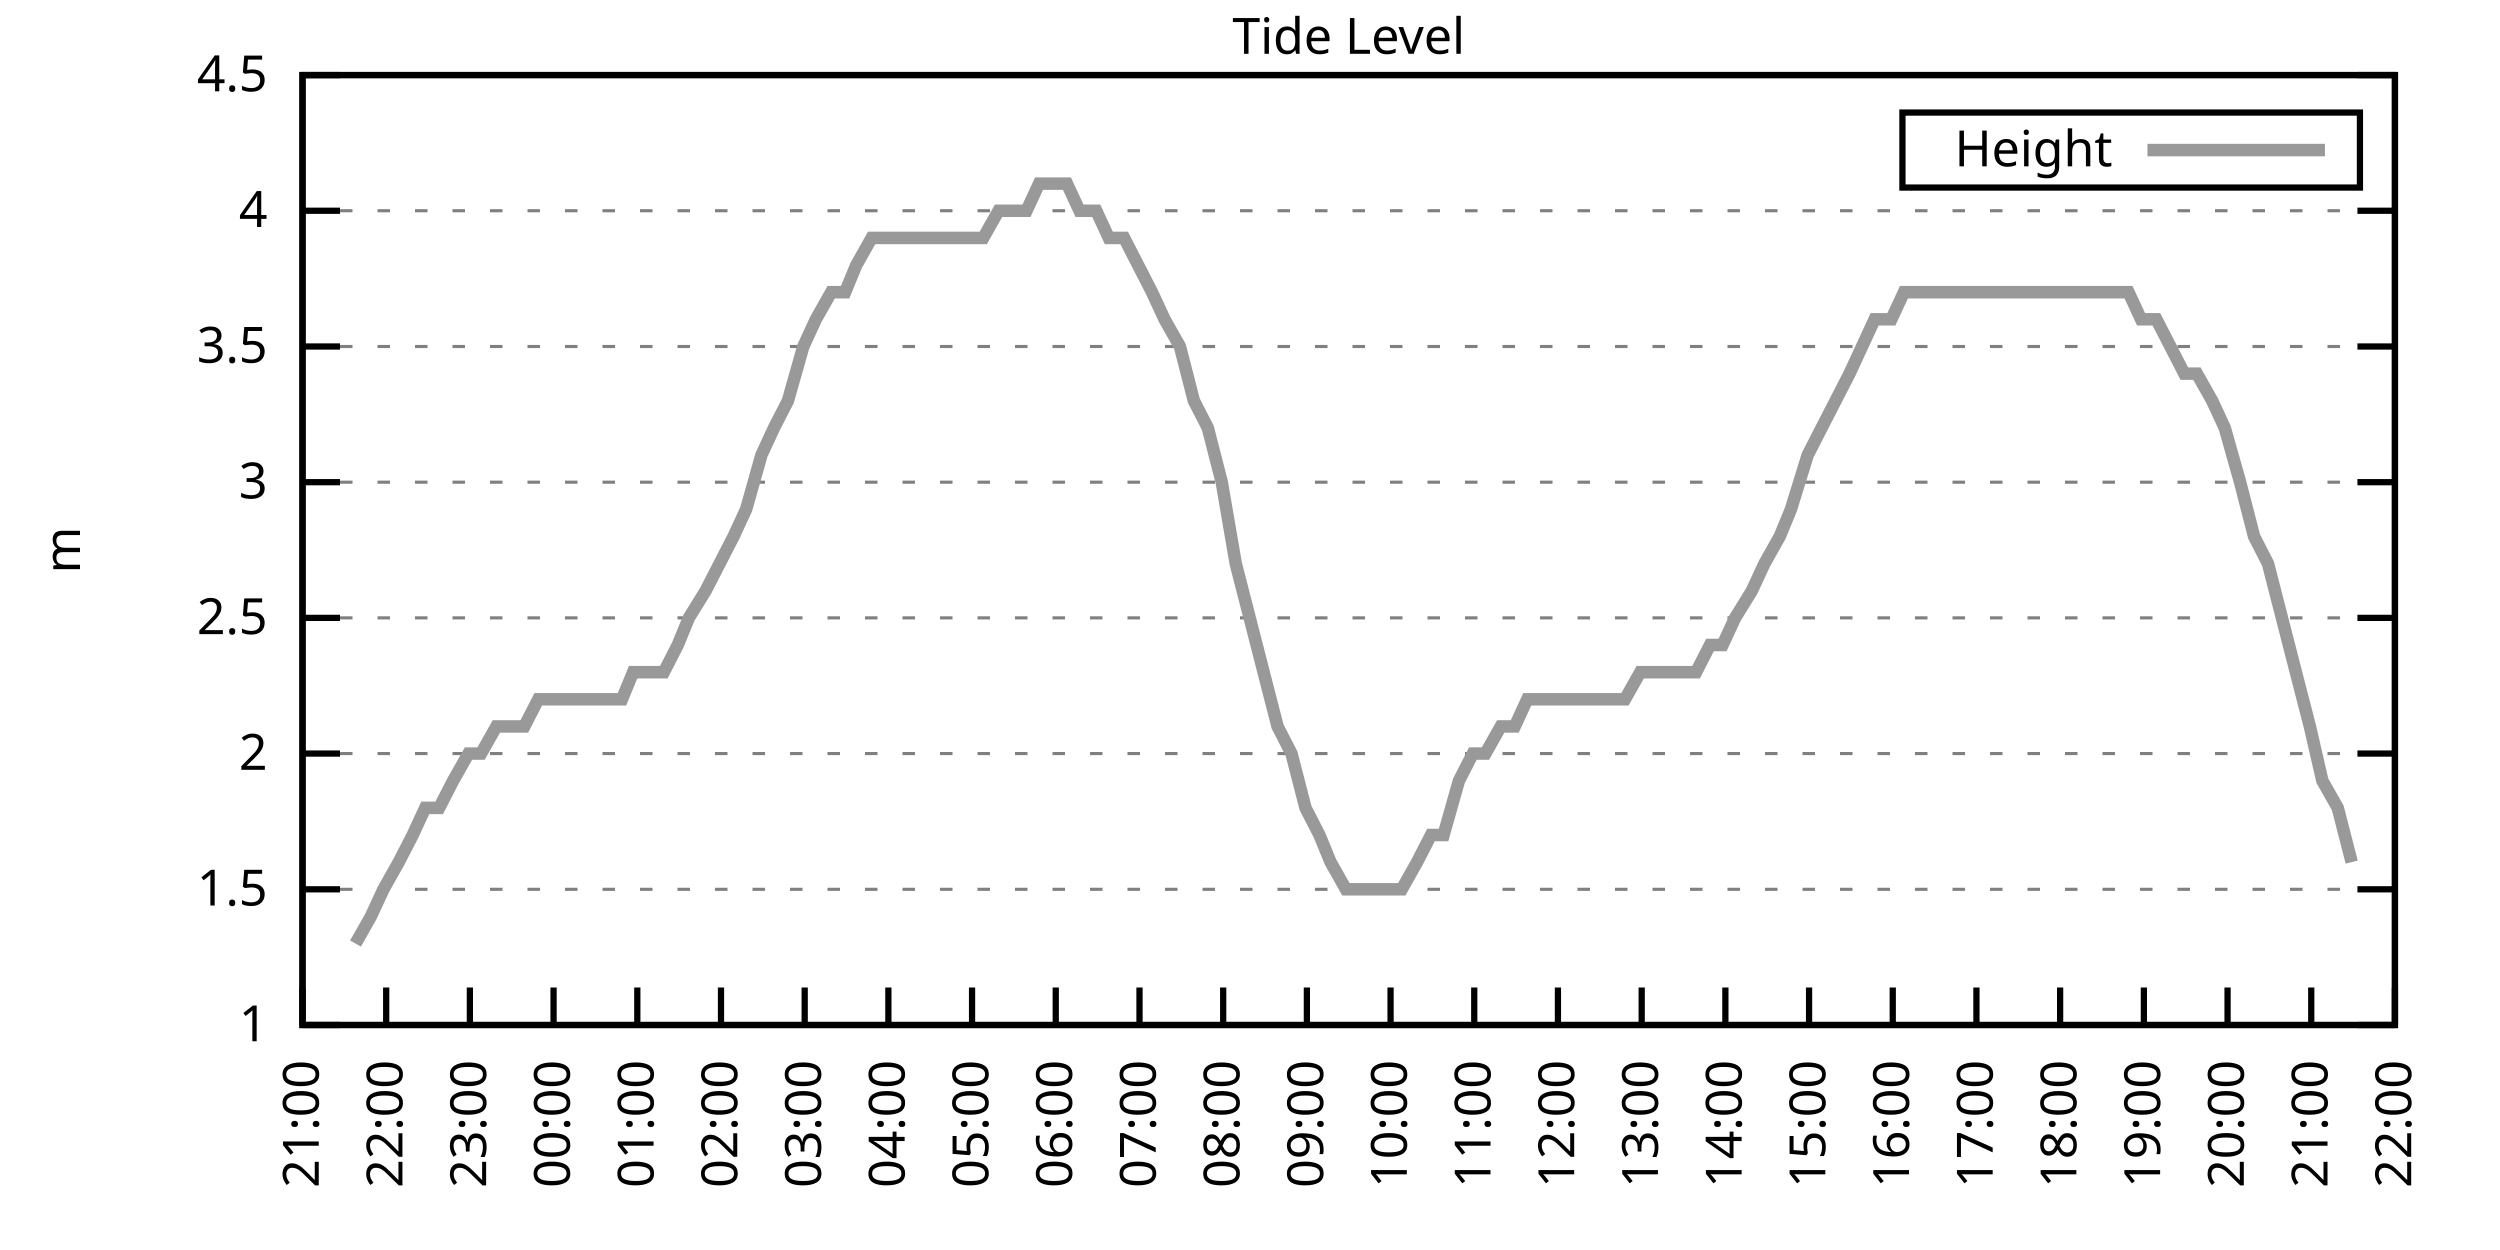
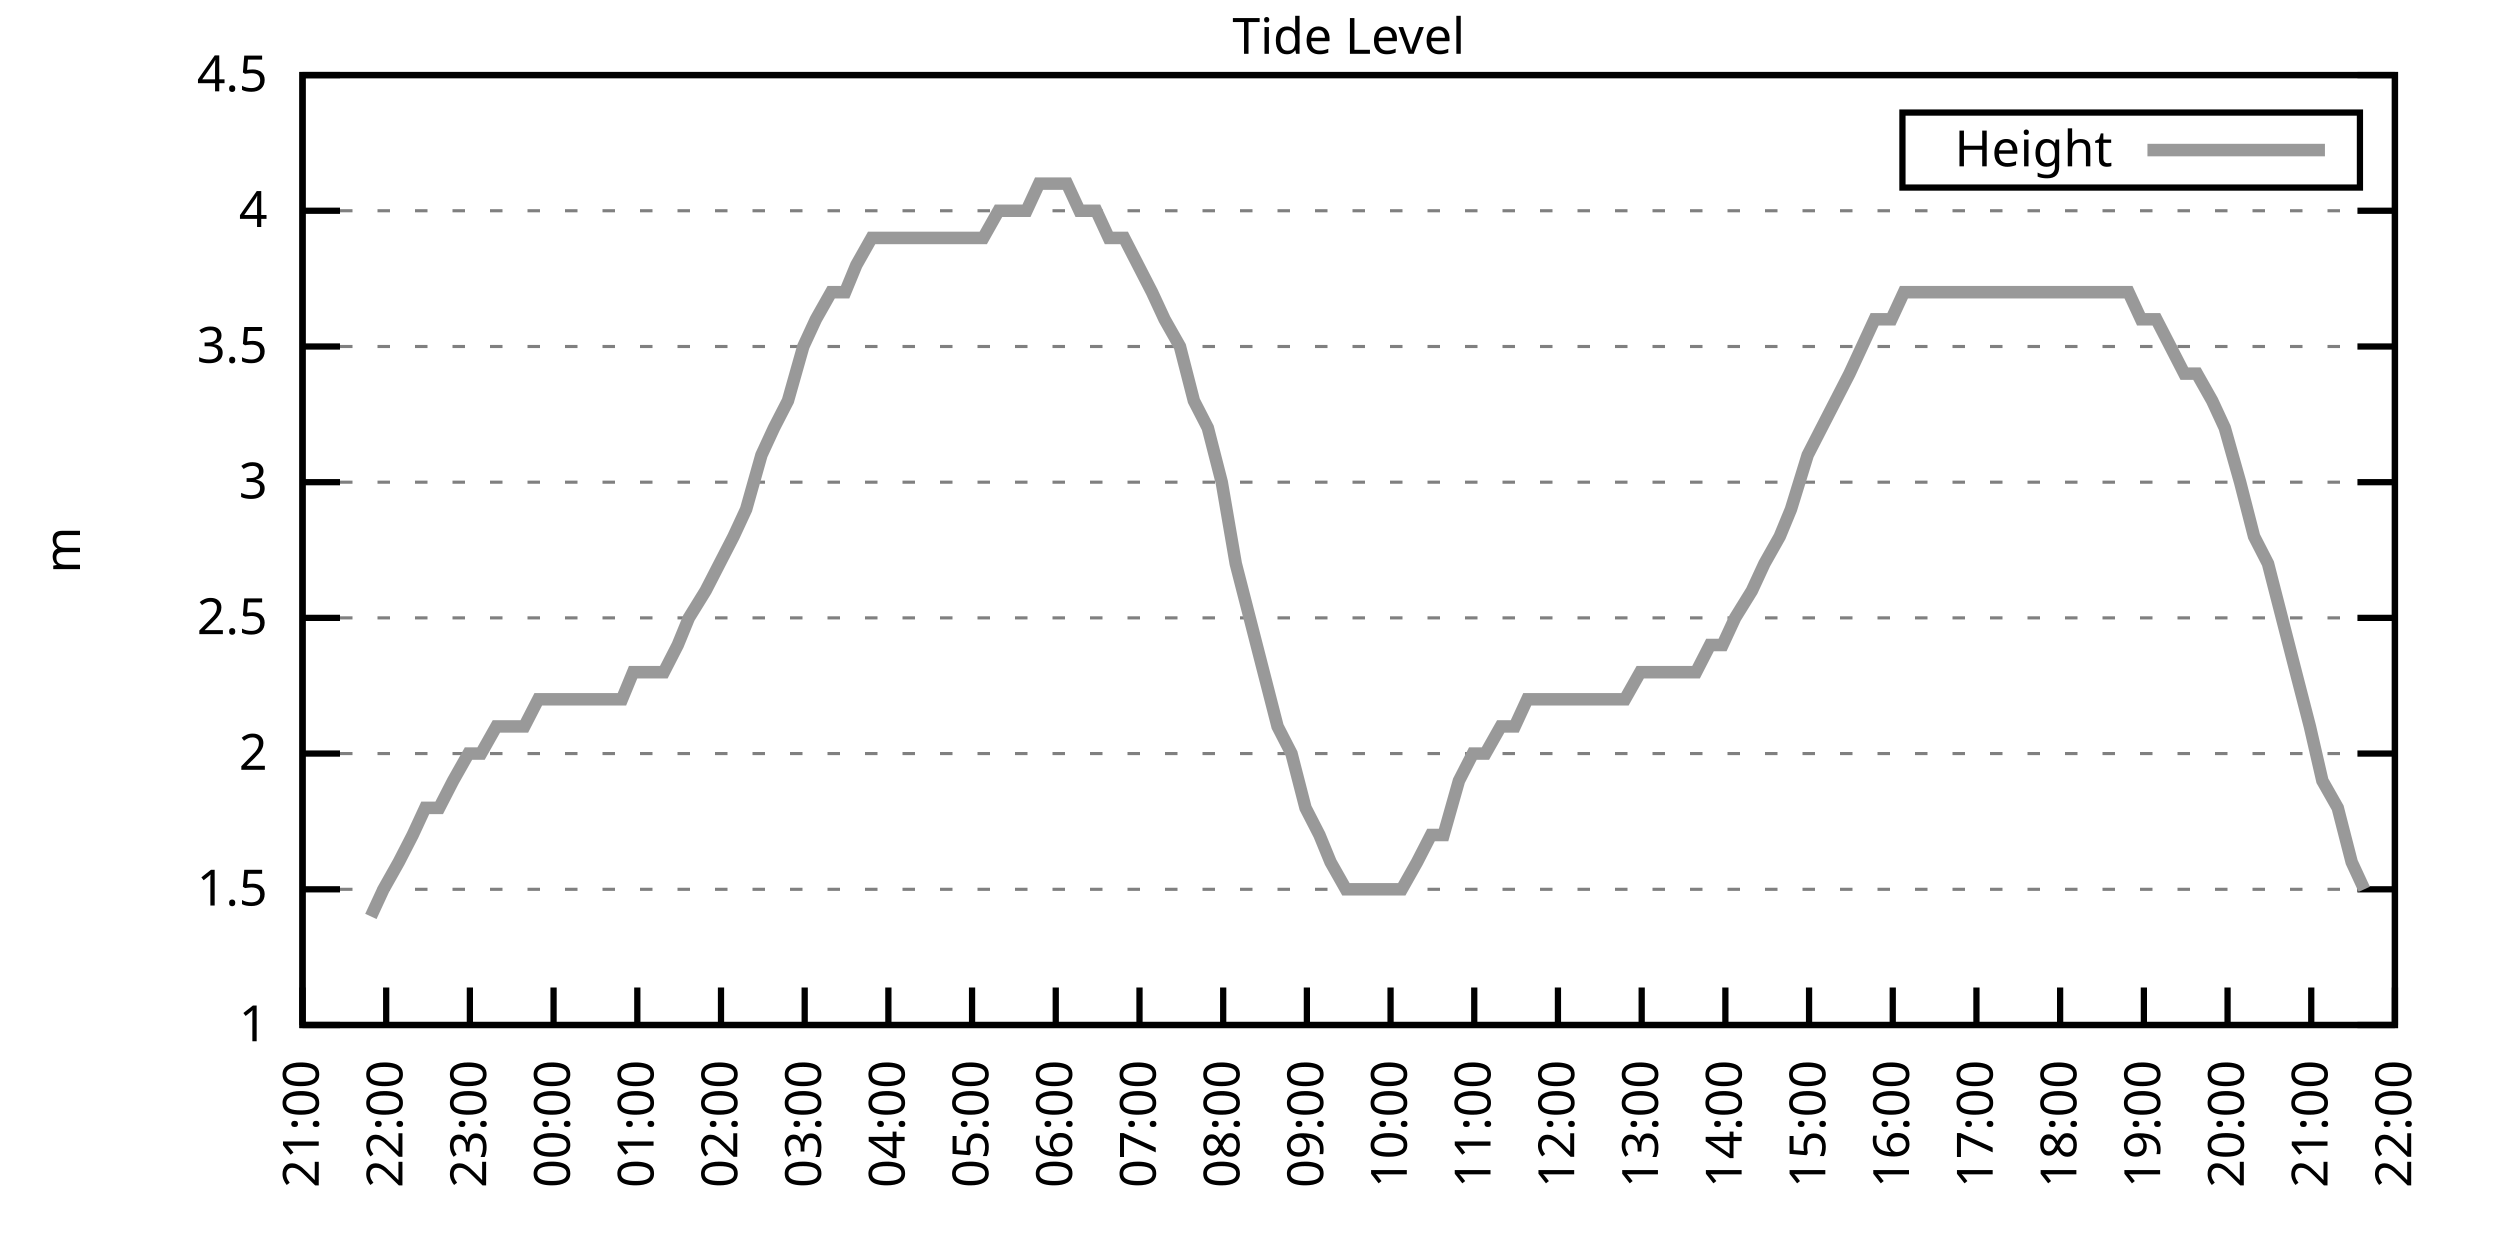
<svg xmlns="http://www.w3.org/2000/svg" xmlns:xlink="http://www.w3.org/1999/xlink" width="400" height="200" viewBox="0 0 400 200">
  <g id="gnuplot_canvas">
    <rect x="0" y="0" width="400" height="200" fill="none" />
    <defs>
      <circle id="gpDot" r="0.5" stroke-width="0.5" stroke="currentColor" />
      <path id="gpPt0" stroke-width="0.333" stroke="currentColor" d="M-1,0 h2 M0,-1 v2" />
      <path id="gpPt1" stroke-width="0.333" stroke="currentColor" d="M-1,-1 L1,1 M1,-1 L-1,1" />
      <path id="gpPt2" stroke-width="0.333" stroke="currentColor" d="M-1,0 L1,0 M0,-1 L0,1 M-1,-1 L1,1 M-1,1 L1,-1" />
      <rect id="gpPt3" stroke-width="0.333" stroke="currentColor" x="-1" y="-1" width="2" height="2" />
      <rect id="gpPt4" stroke-width="0.333" stroke="currentColor" fill="currentColor" x="-1" y="-1" width="2" height="2" />
      <circle id="gpPt5" stroke-width="0.333" stroke="currentColor" cx="0" cy="0" r="1" />
      <use xlink:href="#gpPt5" id="gpPt6" fill="currentColor" stroke="none" />
      <path id="gpPt7" stroke-width="0.333" stroke="currentColor" d="M0,-1.33 L-1.33,0.67 L1.33,0.67 z" />
      <use xlink:href="#gpPt7" id="gpPt8" fill="currentColor" stroke="none" />
      <use xlink:href="#gpPt7" id="gpPt9" stroke="currentColor" transform="rotate(180)" />
      <use xlink:href="#gpPt9" id="gpPt10" fill="currentColor" stroke="none" />
      <use xlink:href="#gpPt3" id="gpPt11" stroke="currentColor" transform="rotate(45)" />
      <use xlink:href="#gpPt11" id="gpPt12" fill="currentColor" stroke="none" />
      <path id="gpPt13" stroke-width="0.333" stroke="currentColor" d="M0,1.330 L1.265,0.411 L0.782,-1.067 L-0.782,-1.076 L-1.265,0.411 z" />
      <use xlink:href="#gpPt13" id="gpPt14" fill="currentColor" stroke="none" />
      <filter id="textbox" filterUnits="objectBoundingBox" x="0" y="0" height="1" width="1">
        <feFlood flood-color="white" flood-opacity="1" result="bgnd" />
        <feComposite in="SourceGraphic" in2="bgnd" operator="atop" />
      </filter>
      <filter id="greybox" filterUnits="objectBoundingBox" x="0" y="0" height="1" width="1">
        <feFlood flood-color="lightgrey" flood-opacity="1" result="grey" />
        <feComposite in="SourceGraphic" in2="grey" operator="atop" />
      </filter>
    </defs>
    <g fill="none" color="white" stroke="currentColor" stroke-width="1.00" stroke-linecap="butt" stroke-linejoin="miter">
</g>
    <g fill="none" color="black" stroke="currentColor" stroke-width="1.00" stroke-linecap="butt" stroke-linejoin="miter">
      <g stroke="none" shape-rendering="crispEdges">
        <polygon fill="rgb(255, 255, 255)" points="48.40,164.00 383.18,164.00 383.18,12.02 48.40,12.02 " />
      </g>
    </g>
    <g fill="none" color="black" stroke="currentColor" stroke-width="1.00" stroke-linecap="butt" stroke-linejoin="miter">
</g>
    <g fill="none" color="black" stroke="black" stroke-width="0.50" stroke-linecap="butt" stroke-linejoin="miter">
</g>
    <g fill="none" color="gray" stroke="currentColor" stroke-width="0.50" stroke-linecap="butt" stroke-linejoin="miter">
      <path stroke="gray" stroke-dasharray="2,4" class="gridline" d="M48.40,164.00 L383.19,164.00  " />
    </g>
    <g fill="none" color="gray" stroke="gray" stroke-width="1.00" stroke-linecap="butt" stroke-linejoin="miter">
</g>
    <g fill="none" color="black" stroke="currentColor" stroke-width="1.00" stroke-linecap="butt" stroke-linejoin="miter">
      <path stroke="black" d="M48.40,164.00 L54.40,164.00 M383.19,164.00 L377.19,164.00  " />
      <g transform="translate(42.80,166.60)" stroke="none" fill="black" font-family="Sans" font-size="8.00" text-anchor="end">
        <text>
          <tspan font-family="Sans"> 1</tspan>
        </text>
      </g>
    </g>
    <g fill="none" color="black" stroke="currentColor" stroke-width="1.00" stroke-linecap="butt" stroke-linejoin="miter">
</g>
    <g fill="none" color="black" stroke="black" stroke-width="0.50" stroke-linecap="butt" stroke-linejoin="miter">
</g>
    <g fill="none" color="gray" stroke="currentColor" stroke-width="0.50" stroke-linecap="butt" stroke-linejoin="miter">
      <path stroke="gray" stroke-dasharray="2,4" class="gridline" d="M48.40,142.29 L383.19,142.29  " />
    </g>
    <g fill="none" color="gray" stroke="gray" stroke-width="1.00" stroke-linecap="butt" stroke-linejoin="miter">
</g>
    <g fill="none" color="black" stroke="currentColor" stroke-width="1.00" stroke-linecap="butt" stroke-linejoin="miter">
      <path stroke="black" d="M48.40,142.29 L54.40,142.29 M383.19,142.29 L377.19,142.29  " />
      <g transform="translate(42.80,144.89)" stroke="none" fill="black" font-family="Sans" font-size="8.00" text-anchor="end">
        <text>
          <tspan font-family="Sans"> 1.5</tspan>
        </text>
      </g>
    </g>
    <g fill="none" color="black" stroke="currentColor" stroke-width="1.00" stroke-linecap="butt" stroke-linejoin="miter">
</g>
    <g fill="none" color="black" stroke="black" stroke-width="0.50" stroke-linecap="butt" stroke-linejoin="miter">
</g>
    <g fill="none" color="gray" stroke="currentColor" stroke-width="0.50" stroke-linecap="butt" stroke-linejoin="miter">
      <path stroke="gray" stroke-dasharray="2,4" class="gridline" d="M48.40,120.57 L383.19,120.57  " />
    </g>
    <g fill="none" color="gray" stroke="gray" stroke-width="1.00" stroke-linecap="butt" stroke-linejoin="miter">
</g>
    <g fill="none" color="black" stroke="currentColor" stroke-width="1.00" stroke-linecap="butt" stroke-linejoin="miter">
      <path stroke="black" d="M48.40,120.57 L54.40,120.57 M383.19,120.57 L377.19,120.57  " />
      <g transform="translate(42.80,123.17)" stroke="none" fill="black" font-family="Sans" font-size="8.00" text-anchor="end">
        <text>
          <tspan font-family="Sans"> 2</tspan>
        </text>
      </g>
    </g>
    <g fill="none" color="black" stroke="currentColor" stroke-width="1.00" stroke-linecap="butt" stroke-linejoin="miter">
</g>
    <g fill="none" color="black" stroke="black" stroke-width="0.50" stroke-linecap="butt" stroke-linejoin="miter">
</g>
    <g fill="none" color="gray" stroke="currentColor" stroke-width="0.50" stroke-linecap="butt" stroke-linejoin="miter">
      <path stroke="gray" stroke-dasharray="2,4" class="gridline" d="M48.40,98.86 L383.19,98.86  " />
    </g>
    <g fill="none" color="gray" stroke="gray" stroke-width="1.00" stroke-linecap="butt" stroke-linejoin="miter">
</g>
    <g fill="none" color="black" stroke="currentColor" stroke-width="1.00" stroke-linecap="butt" stroke-linejoin="miter">
      <path stroke="black" d="M48.40,98.86 L54.40,98.86 M383.19,98.86 L377.19,98.86  " />
      <g transform="translate(42.80,101.46)" stroke="none" fill="black" font-family="Sans" font-size="8.00" text-anchor="end">
        <text>
          <tspan font-family="Sans"> 2.5</tspan>
        </text>
      </g>
    </g>
    <g fill="none" color="black" stroke="currentColor" stroke-width="1.00" stroke-linecap="butt" stroke-linejoin="miter">
</g>
    <g fill="none" color="black" stroke="black" stroke-width="0.50" stroke-linecap="butt" stroke-linejoin="miter">
</g>
    <g fill="none" color="gray" stroke="currentColor" stroke-width="0.50" stroke-linecap="butt" stroke-linejoin="miter">
      <path stroke="gray" stroke-dasharray="2,4" class="gridline" d="M48.40,77.15 L383.19,77.15  " />
    </g>
    <g fill="none" color="gray" stroke="gray" stroke-width="1.00" stroke-linecap="butt" stroke-linejoin="miter">
</g>
    <g fill="none" color="black" stroke="currentColor" stroke-width="1.00" stroke-linecap="butt" stroke-linejoin="miter">
      <path stroke="black" d="M48.40,77.15 L54.40,77.15 M383.19,77.15 L377.19,77.15  " />
      <g transform="translate(42.80,79.75)" stroke="none" fill="black" font-family="Sans" font-size="8.00" text-anchor="end">
        <text>
          <tspan font-family="Sans"> 3</tspan>
        </text>
      </g>
    </g>
    <g fill="none" color="black" stroke="currentColor" stroke-width="1.00" stroke-linecap="butt" stroke-linejoin="miter">
</g>
    <g fill="none" color="black" stroke="black" stroke-width="0.50" stroke-linecap="butt" stroke-linejoin="miter">
</g>
    <g fill="none" color="gray" stroke="currentColor" stroke-width="0.50" stroke-linecap="butt" stroke-linejoin="miter">
      <path stroke="gray" stroke-dasharray="2,4" class="gridline" d="M48.40,55.44 L383.19,55.44  " />
    </g>
    <g fill="none" color="gray" stroke="gray" stroke-width="1.00" stroke-linecap="butt" stroke-linejoin="miter">
</g>
    <g fill="none" color="black" stroke="currentColor" stroke-width="1.00" stroke-linecap="butt" stroke-linejoin="miter">
      <path stroke="black" d="M48.40,55.44 L54.40,55.44 M383.19,55.44 L377.19,55.44  " />
      <g transform="translate(42.80,58.04)" stroke="none" fill="black" font-family="Sans" font-size="8.00" text-anchor="end">
        <text>
          <tspan font-family="Sans"> 3.5</tspan>
        </text>
      </g>
    </g>
    <g fill="none" color="black" stroke="currentColor" stroke-width="1.00" stroke-linecap="butt" stroke-linejoin="miter">
</g>
    <g fill="none" color="black" stroke="black" stroke-width="0.50" stroke-linecap="butt" stroke-linejoin="miter">
</g>
    <g fill="none" color="gray" stroke="currentColor" stroke-width="0.50" stroke-linecap="butt" stroke-linejoin="miter">
      <path stroke="gray" stroke-dasharray="2,4" class="gridline" d="M48.40,33.72 L383.19,33.72  " />
    </g>
    <g fill="none" color="gray" stroke="gray" stroke-width="1.00" stroke-linecap="butt" stroke-linejoin="miter">
</g>
    <g fill="none" color="black" stroke="currentColor" stroke-width="1.00" stroke-linecap="butt" stroke-linejoin="miter">
      <path stroke="black" d="M48.40,33.72 L54.40,33.72 M383.19,33.72 L377.19,33.72  " />
      <g transform="translate(42.80,36.32)" stroke="none" fill="black" font-family="Sans" font-size="8.00" text-anchor="end">
        <text>
          <tspan font-family="Sans"> 4</tspan>
        </text>
      </g>
    </g>
    <g fill="none" color="black" stroke="currentColor" stroke-width="1.00" stroke-linecap="butt" stroke-linejoin="miter">
</g>
    <g fill="none" color="black" stroke="black" stroke-width="0.50" stroke-linecap="butt" stroke-linejoin="miter">
</g>
    <g fill="none" color="gray" stroke="currentColor" stroke-width="0.50" stroke-linecap="butt" stroke-linejoin="miter">
      <path stroke="gray" stroke-dasharray="2,4" class="gridline" d="M48.40,12.01 L383.19,12.01  " />
    </g>
    <g fill="none" color="gray" stroke="gray" stroke-width="1.00" stroke-linecap="butt" stroke-linejoin="miter">
</g>
    <g fill="none" color="black" stroke="currentColor" stroke-width="1.00" stroke-linecap="butt" stroke-linejoin="miter">
      <path stroke="black" d="M48.40,12.01 L54.40,12.01 M383.19,12.01 L377.19,12.01  " />
      <g transform="translate(42.80,14.61)" stroke="none" fill="black" font-family="Sans" font-size="8.00" text-anchor="end">
        <text>
          <tspan font-family="Sans"> 4.5</tspan>
        </text>
      </g>
    </g>
    <g fill="none" color="black" stroke="currentColor" stroke-width="1.00" stroke-linecap="butt" stroke-linejoin="miter">
      <path stroke="black" d="M48.40,164.00 L48.40,158.00  " />
      <g transform="translate(51.00,169.60) rotate(270.00)" stroke="none" fill="black" font-family="Sans" font-size="8.00" text-anchor="end">
        <text>
          <tspan font-family="Sans">21:00</tspan>
        </text>
      </g>
    </g>
    <g fill="none" color="black" stroke="currentColor" stroke-width="1.00" stroke-linecap="butt" stroke-linejoin="miter">
      <path stroke="black" d="M61.79,164.00 L61.79,158.00  " />
      <g transform="translate(64.39,169.60) rotate(270.00)" stroke="none" fill="black" font-family="Sans" font-size="8.00" text-anchor="end">
        <text>
          <tspan font-family="Sans">22:00</tspan>
        </text>
      </g>
    </g>
    <g fill="none" color="black" stroke="currentColor" stroke-width="1.00" stroke-linecap="butt" stroke-linejoin="miter">
      <path stroke="black" d="M75.18,164.00 L75.18,158.00  " />
      <g transform="translate(77.78,169.60) rotate(270.00)" stroke="none" fill="black" font-family="Sans" font-size="8.00" text-anchor="end">
        <text>
          <tspan font-family="Sans">23:00</tspan>
        </text>
      </g>
    </g>
    <g fill="none" color="black" stroke="currentColor" stroke-width="1.00" stroke-linecap="butt" stroke-linejoin="miter">
      <path stroke="black" d="M88.57,164.00 L88.57,158.00  " />
      <g transform="translate(91.17,169.60) rotate(270.00)" stroke="none" fill="black" font-family="Sans" font-size="8.00" text-anchor="end">
        <text>
          <tspan font-family="Sans">00:00</tspan>
        </text>
      </g>
    </g>
    <g fill="none" color="black" stroke="currentColor" stroke-width="1.00" stroke-linecap="butt" stroke-linejoin="miter">
      <path stroke="black" d="M101.97,164.00 L101.97,158.00  " />
      <g transform="translate(104.57,169.60) rotate(270.00)" stroke="none" fill="black" font-family="Sans" font-size="8.00" text-anchor="end">
        <text>
          <tspan font-family="Sans">01:00</tspan>
        </text>
      </g>
    </g>
    <g fill="none" color="black" stroke="currentColor" stroke-width="1.00" stroke-linecap="butt" stroke-linejoin="miter">
      <path stroke="black" d="M115.36,164.00 L115.36,158.00  " />
      <g transform="translate(117.96,169.60) rotate(270.00)" stroke="none" fill="black" font-family="Sans" font-size="8.00" text-anchor="end">
        <text>
          <tspan font-family="Sans">02:00</tspan>
        </text>
      </g>
    </g>
    <g fill="none" color="black" stroke="currentColor" stroke-width="1.00" stroke-linecap="butt" stroke-linejoin="miter">
      <path stroke="black" d="M128.75,164.00 L128.75,158.00  " />
      <g transform="translate(131.35,169.60) rotate(270.00)" stroke="none" fill="black" font-family="Sans" font-size="8.00" text-anchor="end">
        <text>
          <tspan font-family="Sans">03:00</tspan>
        </text>
      </g>
    </g>
    <g fill="none" color="black" stroke="currentColor" stroke-width="1.00" stroke-linecap="butt" stroke-linejoin="miter">
      <path stroke="black" d="M142.14,164.00 L142.14,158.00  " />
      <g transform="translate(144.74,169.60) rotate(270.00)" stroke="none" fill="black" font-family="Sans" font-size="8.00" text-anchor="end">
        <text>
          <tspan font-family="Sans">04:00</tspan>
        </text>
      </g>
    </g>
    <g fill="none" color="black" stroke="currentColor" stroke-width="1.00" stroke-linecap="butt" stroke-linejoin="miter">
      <path stroke="black" d="M155.53,164.00 L155.53,158.00  " />
      <g transform="translate(158.13,169.60) rotate(270.00)" stroke="none" fill="black" font-family="Sans" font-size="8.00" text-anchor="end">
        <text>
          <tspan font-family="Sans">05:00</tspan>
        </text>
      </g>
    </g>
    <g fill="none" color="black" stroke="currentColor" stroke-width="1.00" stroke-linecap="butt" stroke-linejoin="miter">
      <path stroke="black" d="M168.92,164.00 L168.92,158.00  " />
      <g transform="translate(171.52,169.60) rotate(270.00)" stroke="none" fill="black" font-family="Sans" font-size="8.00" text-anchor="end">
        <text>
          <tspan font-family="Sans">06:00</tspan>
        </text>
      </g>
    </g>
    <g fill="none" color="black" stroke="currentColor" stroke-width="1.00" stroke-linecap="butt" stroke-linejoin="miter">
      <path stroke="black" d="M182.32,164.00 L182.32,158.00  " />
      <g transform="translate(184.92,169.60) rotate(270.00)" stroke="none" fill="black" font-family="Sans" font-size="8.00" text-anchor="end">
        <text>
          <tspan font-family="Sans">07:00</tspan>
        </text>
      </g>
    </g>
    <g fill="none" color="black" stroke="currentColor" stroke-width="1.00" stroke-linecap="butt" stroke-linejoin="miter">
      <path stroke="black" d="M195.71,164.00 L195.71,158.00  " />
      <g transform="translate(198.31,169.60) rotate(270.00)" stroke="none" fill="black" font-family="Sans" font-size="8.00" text-anchor="end">
        <text>
          <tspan font-family="Sans">08:00</tspan>
        </text>
      </g>
    </g>
    <g fill="none" color="black" stroke="currentColor" stroke-width="1.00" stroke-linecap="butt" stroke-linejoin="miter">
      <path stroke="black" d="M209.10,164.00 L209.10,158.00  " />
      <g transform="translate(211.70,169.60) rotate(270.00)" stroke="none" fill="black" font-family="Sans" font-size="8.00" text-anchor="end">
        <text>
          <tspan font-family="Sans">09:00</tspan>
        </text>
      </g>
    </g>
    <g fill="none" color="black" stroke="currentColor" stroke-width="1.00" stroke-linecap="butt" stroke-linejoin="miter">
      <path stroke="black" d="M222.49,164.00 L222.49,158.00  " />
      <g transform="translate(225.09,169.60) rotate(270.00)" stroke="none" fill="black" font-family="Sans" font-size="8.00" text-anchor="end">
        <text>
          <tspan font-family="Sans">10:00</tspan>
        </text>
      </g>
    </g>
    <g fill="none" color="black" stroke="currentColor" stroke-width="1.00" stroke-linecap="butt" stroke-linejoin="miter">
      <path stroke="black" d="M235.88,164.00 L235.88,158.00  " />
      <g transform="translate(238.48,169.60) rotate(270.00)" stroke="none" fill="black" font-family="Sans" font-size="8.00" text-anchor="end">
        <text>
          <tspan font-family="Sans">11:00</tspan>
        </text>
      </g>
    </g>
    <g fill="none" color="black" stroke="currentColor" stroke-width="1.00" stroke-linecap="butt" stroke-linejoin="miter">
      <path stroke="black" d="M249.27,164.00 L249.27,158.00  " />
      <g transform="translate(251.87,169.60) rotate(270.00)" stroke="none" fill="black" font-family="Sans" font-size="8.00" text-anchor="end">
        <text>
          <tspan font-family="Sans">12:00</tspan>
        </text>
      </g>
    </g>
    <g fill="none" color="black" stroke="currentColor" stroke-width="1.00" stroke-linecap="butt" stroke-linejoin="miter">
      <path stroke="black" d="M262.67,164.00 L262.67,158.00  " />
      <g transform="translate(265.27,169.60) rotate(270.00)" stroke="none" fill="black" font-family="Sans" font-size="8.00" text-anchor="end">
        <text>
          <tspan font-family="Sans">13:00</tspan>
        </text>
      </g>
    </g>
    <g fill="none" color="black" stroke="currentColor" stroke-width="1.00" stroke-linecap="butt" stroke-linejoin="miter">
      <path stroke="black" d="M276.06,164.00 L276.06,158.00  " />
      <g transform="translate(278.66,169.60) rotate(270.00)" stroke="none" fill="black" font-family="Sans" font-size="8.00" text-anchor="end">
        <text>
          <tspan font-family="Sans">14:00</tspan>
        </text>
      </g>
    </g>
    <g fill="none" color="black" stroke="currentColor" stroke-width="1.00" stroke-linecap="butt" stroke-linejoin="miter">
      <path stroke="black" d="M289.45,164.00 L289.45,158.00  " />
      <g transform="translate(292.05,169.60) rotate(270.00)" stroke="none" fill="black" font-family="Sans" font-size="8.00" text-anchor="end">
        <text>
          <tspan font-family="Sans">15:00</tspan>
        </text>
      </g>
    </g>
    <g fill="none" color="black" stroke="currentColor" stroke-width="1.00" stroke-linecap="butt" stroke-linejoin="miter">
      <path stroke="black" d="M302.84,164.00 L302.84,158.00  " />
      <g transform="translate(305.44,169.60) rotate(270.00)" stroke="none" fill="black" font-family="Sans" font-size="8.00" text-anchor="end">
        <text>
          <tspan font-family="Sans">16:00</tspan>
        </text>
      </g>
    </g>
    <g fill="none" color="black" stroke="currentColor" stroke-width="1.00" stroke-linecap="butt" stroke-linejoin="miter">
      <path stroke="black" d="M316.23,164.00 L316.23,158.00  " />
      <g transform="translate(318.83,169.60) rotate(270.00)" stroke="none" fill="black" font-family="Sans" font-size="8.00" text-anchor="end">
        <text>
          <tspan font-family="Sans">17:00</tspan>
        </text>
      </g>
    </g>
    <g fill="none" color="black" stroke="currentColor" stroke-width="1.00" stroke-linecap="butt" stroke-linejoin="miter">
      <path stroke="black" d="M329.62,164.00 L329.62,158.00  " />
      <g transform="translate(332.22,169.60) rotate(270.00)" stroke="none" fill="black" font-family="Sans" font-size="8.00" text-anchor="end">
        <text>
          <tspan font-family="Sans">18:00</tspan>
        </text>
      </g>
    </g>
    <g fill="none" color="black" stroke="currentColor" stroke-width="1.00" stroke-linecap="butt" stroke-linejoin="miter">
      <path stroke="black" d="M343.02,164.00 L343.02,158.00  " />
      <g transform="translate(345.62,169.60) rotate(270.00)" stroke="none" fill="black" font-family="Sans" font-size="8.00" text-anchor="end">
        <text>
          <tspan font-family="Sans">19:00</tspan>
        </text>
      </g>
    </g>
    <g fill="none" color="black" stroke="currentColor" stroke-width="1.00" stroke-linecap="butt" stroke-linejoin="miter">
      <path stroke="black" d="M356.41,164.00 L356.41,158.00  " />
      <g transform="translate(359.01,169.60) rotate(270.00)" stroke="none" fill="black" font-family="Sans" font-size="8.00" text-anchor="end">
        <text>
          <tspan font-family="Sans">20:00</tspan>
        </text>
      </g>
    </g>
    <g fill="none" color="black" stroke="currentColor" stroke-width="1.00" stroke-linecap="butt" stroke-linejoin="miter">
      <path stroke="black" d="M369.80,164.00 L369.80,158.00  " />
      <g transform="translate(372.40,169.60) rotate(270.00)" stroke="none" fill="black" font-family="Sans" font-size="8.00" text-anchor="end">
        <text>
          <tspan font-family="Sans">21:00</tspan>
        </text>
      </g>
    </g>
    <g fill="none" color="black" stroke="currentColor" stroke-width="1.00" stroke-linecap="butt" stroke-linejoin="miter">
      <path stroke="black" d="M383.19,164.00 L383.19,158.00  " />
      <g transform="translate(385.79,169.60) rotate(270.00)" stroke="none" fill="black" font-family="Sans" font-size="8.00" text-anchor="end">
        <text>
          <tspan font-family="Sans">22:00</tspan>
        </text>
      </g>
    </g>
    <g fill="none" color="black" stroke="currentColor" stroke-width="1.00" stroke-linecap="butt" stroke-linejoin="miter">
</g>
    <g fill="none" color="black" stroke="currentColor" stroke-width="1.00" stroke-linecap="butt" stroke-linejoin="miter">
      <path stroke="black" d="M48.40,12.01 L48.40,164.00 L383.19,164.00 L383.19,12.01 L48.40,12.01 Z  " />
    </g>
    <g fill="none" color="black" stroke="currentColor" stroke-width="1.00" stroke-linecap="butt" stroke-linejoin="miter">
</g>
    <g fill="none" color="black" stroke="currentColor" stroke-width="1.00" stroke-linecap="butt" stroke-linejoin="miter">
      <path stroke="black" d="M304.39,30.01 L304.39,18.01 L377.59,18.01 L377.59,30.01 L304.39,30.01 Z  " />
    </g>
    <g id="Tide_level_plot_1">
      <g fill="none" color="white" stroke="black" stroke-width="2.00" stroke-linecap="butt" stroke-linejoin="miter">
</g>
      <g fill="none" color="black" stroke="currentColor" stroke-width="2.00" stroke-linecap="butt" stroke-linejoin="miter">
        <g transform="translate(337.99,26.61)" stroke="none" fill="black" font-family="Sans" font-size="8.00" text-anchor="end">
          <text>
            <tspan font-family="Sans">Height</tspan>
          </text>
        </g>
      </g>
      <g fill="none" color="black" stroke="currentColor" stroke-width="2.00" stroke-linecap="butt" stroke-linejoin="miter">
-         <path stroke="rgb(153, 153, 153)" d="M343.59,24.01 L371.99,24.01 M56.88,150.97 L59.34,146.63 L61.35,142.29 L63.80,137.94 L66.03,133.60 L68.04,129.26   L70.27,129.26 L72.50,124.92 L74.96,120.57 L76.97,120.57 L79.42,116.23 L81.21,116.23 L83.89,116.23 L86.12,111.89   L88.35,111.89 L90.58,111.89 L92.82,111.89 L94.82,111.89 L97.06,111.89 L99.51,111.89 L101.30,107.55 L103.98,107.55   L106.21,107.55 L108.44,103.20 L110.22,98.86 L112.90,94.52 L115.13,90.18 L117.37,85.83 L119.38,81.49 L121.83,72.81   L123.84,68.46 L126.07,64.12 L128.53,55.44 L130.54,51.09 L132.99,46.75 L135.22,46.75 L137.01,42.41 L139.46,38.07   L141.92,38.07 L143.93,38.07 L146.38,38.07 L148.39,38.07 L150.85,38.07 L152.85,38.07 L155.31,38.07 L157.32,38.07   L159.77,33.72 L161.78,33.72 L164.24,33.72 L166.25,29.38 L168.70,29.38 L170.71,29.38 L172.72,33.72 L175.40,33.72   L177.41,38.07 L179.86,38.07 L182.09,42.41 L184.32,46.75 L186.33,51.09 L188.79,55.44 L191.02,64.12 L193.25,68.46   L195.48,77.15 L197.72,90.18 L199.95,98.86 L202.18,107.55 L204.41,116.23 L206.64,120.57 L208.88,129.26 L211.11,133.60   L212.89,137.94 L215.35,142.29 L217.58,142.29 L219.81,142.29 L222.04,142.29 L224.28,142.29 L226.73,137.94 L228.96,133.60   L230.97,133.60 L233.43,124.92 L235.66,120.57 L237.67,120.57 L240.12,116.23 L242.36,116.23 L244.36,111.89 L246.82,111.89   L248.83,111.89 L251.28,111.89 L253.29,111.89 L255.75,111.89 L257.98,111.89 L259.99,111.89 L262.44,107.55 L264.67,107.55   L266.91,107.55 L269.14,107.55 L271.37,107.55 L273.60,103.20 L275.61,103.20 L277.62,98.86 L280.30,94.52 L282.31,90.18   L284.76,85.83 L286.55,81.49 L289.23,72.81 L291.46,68.46 L293.69,64.12 L295.92,59.78 L297.93,55.44 L299.94,51.09   L302.62,51.09 L304.63,46.75 L307.08,46.75 L309.09,46.75 L311.54,46.75 L313.78,46.75 L315.79,46.75 L317.79,46.75   L320.47,46.75 L322.48,46.75 L324.71,46.75 L327.17,46.75 L329.40,46.75 L331.41,46.75 L333.42,46.75 L336.10,46.75   L338.10,46.75 L340.56,46.75 L342.57,51.09 L345.02,51.09 L347.26,55.44 L349.49,59.78 L351.50,59.78 L353.95,64.12   L355.96,68.46 L358.42,77.15 L360.65,85.83 L362.88,90.18 L365.11,98.86 L367.34,107.55 L369.58,116.23 L371.58,124.92   L374.04,129.26 L376.27,137.94  " />
+         <path stroke="rgb(153, 153, 153)" d="M343.59,24.01 L371.99,24.01 M59.34,146.63 L61.35,142.29 L63.80,137.94 L66.03,133.60 L68.04,129.26 L70.27,129.26   L72.50,124.92 L74.96,120.57 L76.97,120.57 L79.42,116.23 L81.21,116.23 L83.89,116.23 L86.12,111.89 L88.35,111.89   L90.58,111.89 L92.82,111.89 L94.82,111.89 L97.06,111.89 L99.51,111.89 L101.30,107.55 L103.98,107.55 L106.21,107.55   L108.44,103.20 L110.22,98.86 L112.90,94.52 L115.13,90.18 L117.37,85.83 L119.38,81.49 L121.83,72.81 L123.84,68.46   L126.07,64.12 L128.53,55.44 L130.54,51.09 L132.99,46.75 L135.22,46.75 L137.01,42.41 L139.46,38.07 L141.92,38.07   L143.93,38.07 L146.38,38.07 L148.39,38.07 L150.85,38.07 L152.85,38.07 L155.31,38.07 L157.32,38.07 L159.77,33.72   L161.78,33.72 L164.24,33.72 L166.25,29.38 L168.70,29.38 L170.71,29.38 L172.72,33.72 L175.40,33.72 L177.41,38.07   L179.86,38.07 L182.09,42.41 L184.32,46.75 L186.33,51.09 L188.79,55.44 L191.02,64.12 L193.25,68.46 L195.48,77.15   L197.72,90.18 L199.95,98.86 L202.18,107.55 L204.41,116.23 L206.64,120.57 L208.88,129.26 L211.11,133.60 L212.89,137.94   L215.35,142.29 L217.58,142.29 L219.81,142.29 L222.04,142.29 L224.28,142.29 L226.73,137.94 L228.96,133.60 L230.97,133.60   L233.43,124.92 L235.66,120.57 L237.67,120.57 L240.12,116.23 L242.36,116.23 L244.36,111.89 L246.82,111.89 L248.83,111.89   L251.28,111.89 L253.29,111.89 L255.75,111.89 L257.98,111.89 L259.99,111.89 L262.44,107.55 L264.67,107.55 L266.91,107.55   L269.14,107.55 L271.37,107.55 L273.60,103.20 L275.61,103.20 L277.62,98.86 L280.30,94.52 L282.31,90.18 L284.76,85.83   L286.55,81.49 L289.23,72.81 L291.46,68.46 L293.69,64.12 L295.92,59.78 L297.93,55.44 L299.94,51.09 L302.62,51.09   L304.63,46.75 L307.08,46.75 L309.09,46.75 L311.54,46.75 L313.78,46.75 L315.79,46.75 L317.79,46.75 L320.47,46.75   L322.48,46.75 L324.71,46.75 L327.17,46.75 L329.40,46.75 L331.41,46.75 L333.42,46.75 L336.10,46.75 L338.10,46.75   L340.56,46.75 L342.57,51.09 L345.02,51.09 L347.26,55.44 L349.49,59.78 L351.50,59.78 L353.95,64.12 L355.96,68.46   L358.42,77.15 L360.65,85.83 L362.88,90.18 L365.11,98.86 L367.34,107.55 L369.58,116.23 L371.58,124.92 L374.04,129.26   L376.27,137.94 L378.28,142.29  " />
      </g>
    </g>
    <g fill="none" color="black" stroke="currentColor" stroke-width="2.00" stroke-linecap="butt" stroke-linejoin="miter">
</g>
    <g fill="none" color="black" stroke="black" stroke-width="1.00" stroke-linecap="butt" stroke-linejoin="miter">
</g>
    <g fill="none" color="black" stroke="currentColor" stroke-width="1.00" stroke-linecap="butt" stroke-linejoin="miter">
      <path stroke="black" d="M48.40,12.01 L48.40,164.00 L383.19,164.00 L383.19,12.01 L48.40,12.01 Z  " />
      <g transform="translate(12.80,88.01) rotate(270.00)" stroke="none" fill="black" font-family="Sans" font-size="8.00" text-anchor="middle">
        <text>
          <tspan font-family="Sans">m</tspan>
        </text>
      </g>
    </g>
    <g fill="none" color="black" stroke="currentColor" stroke-width="1.00" stroke-linecap="butt" stroke-linejoin="miter">
</g>
    <g fill="none" color="black" stroke="currentColor" stroke-width="1.00" stroke-linecap="butt" stroke-linejoin="miter">
      <g transform="translate(215.79,8.61)" stroke="none" fill="black" font-family="Sans" font-size="8.00" text-anchor="middle">
        <text>
          <tspan font-family="Sans">Tide Level</tspan>
        </text>
      </g>
    </g>
    <g fill="none" color="black" stroke="currentColor" stroke-width="1.00" stroke-linecap="butt" stroke-linejoin="miter">
</g>
  </g>
</svg>
